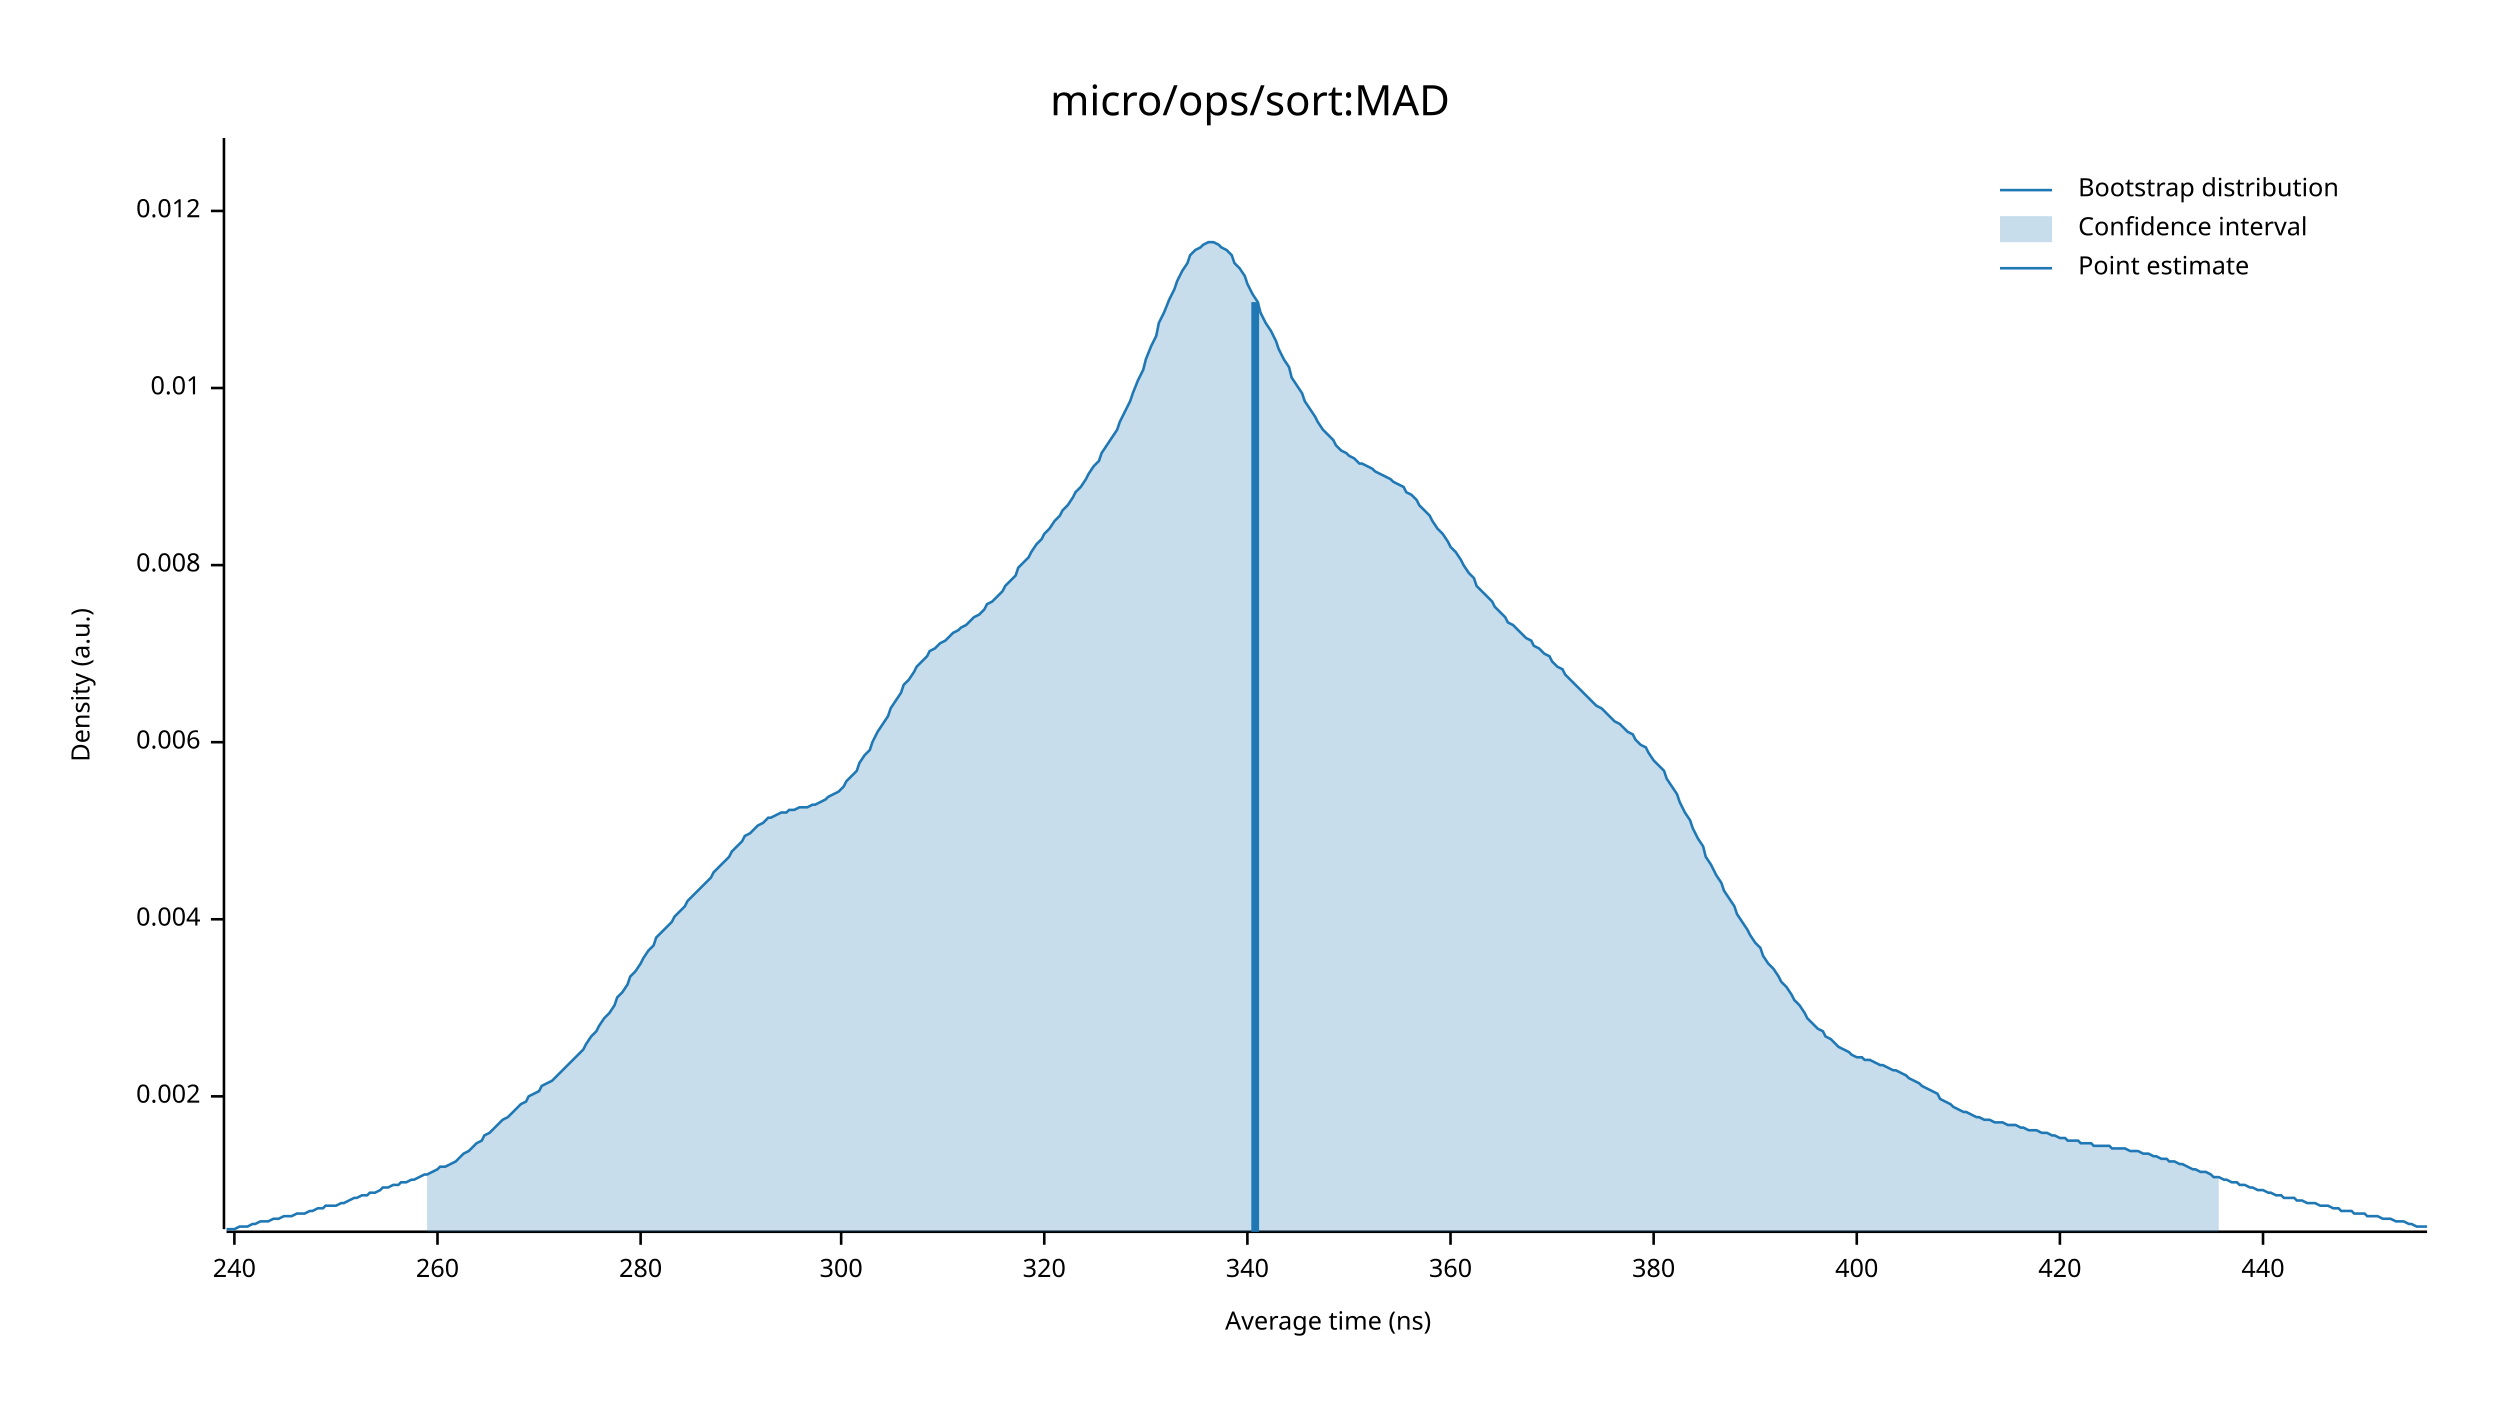
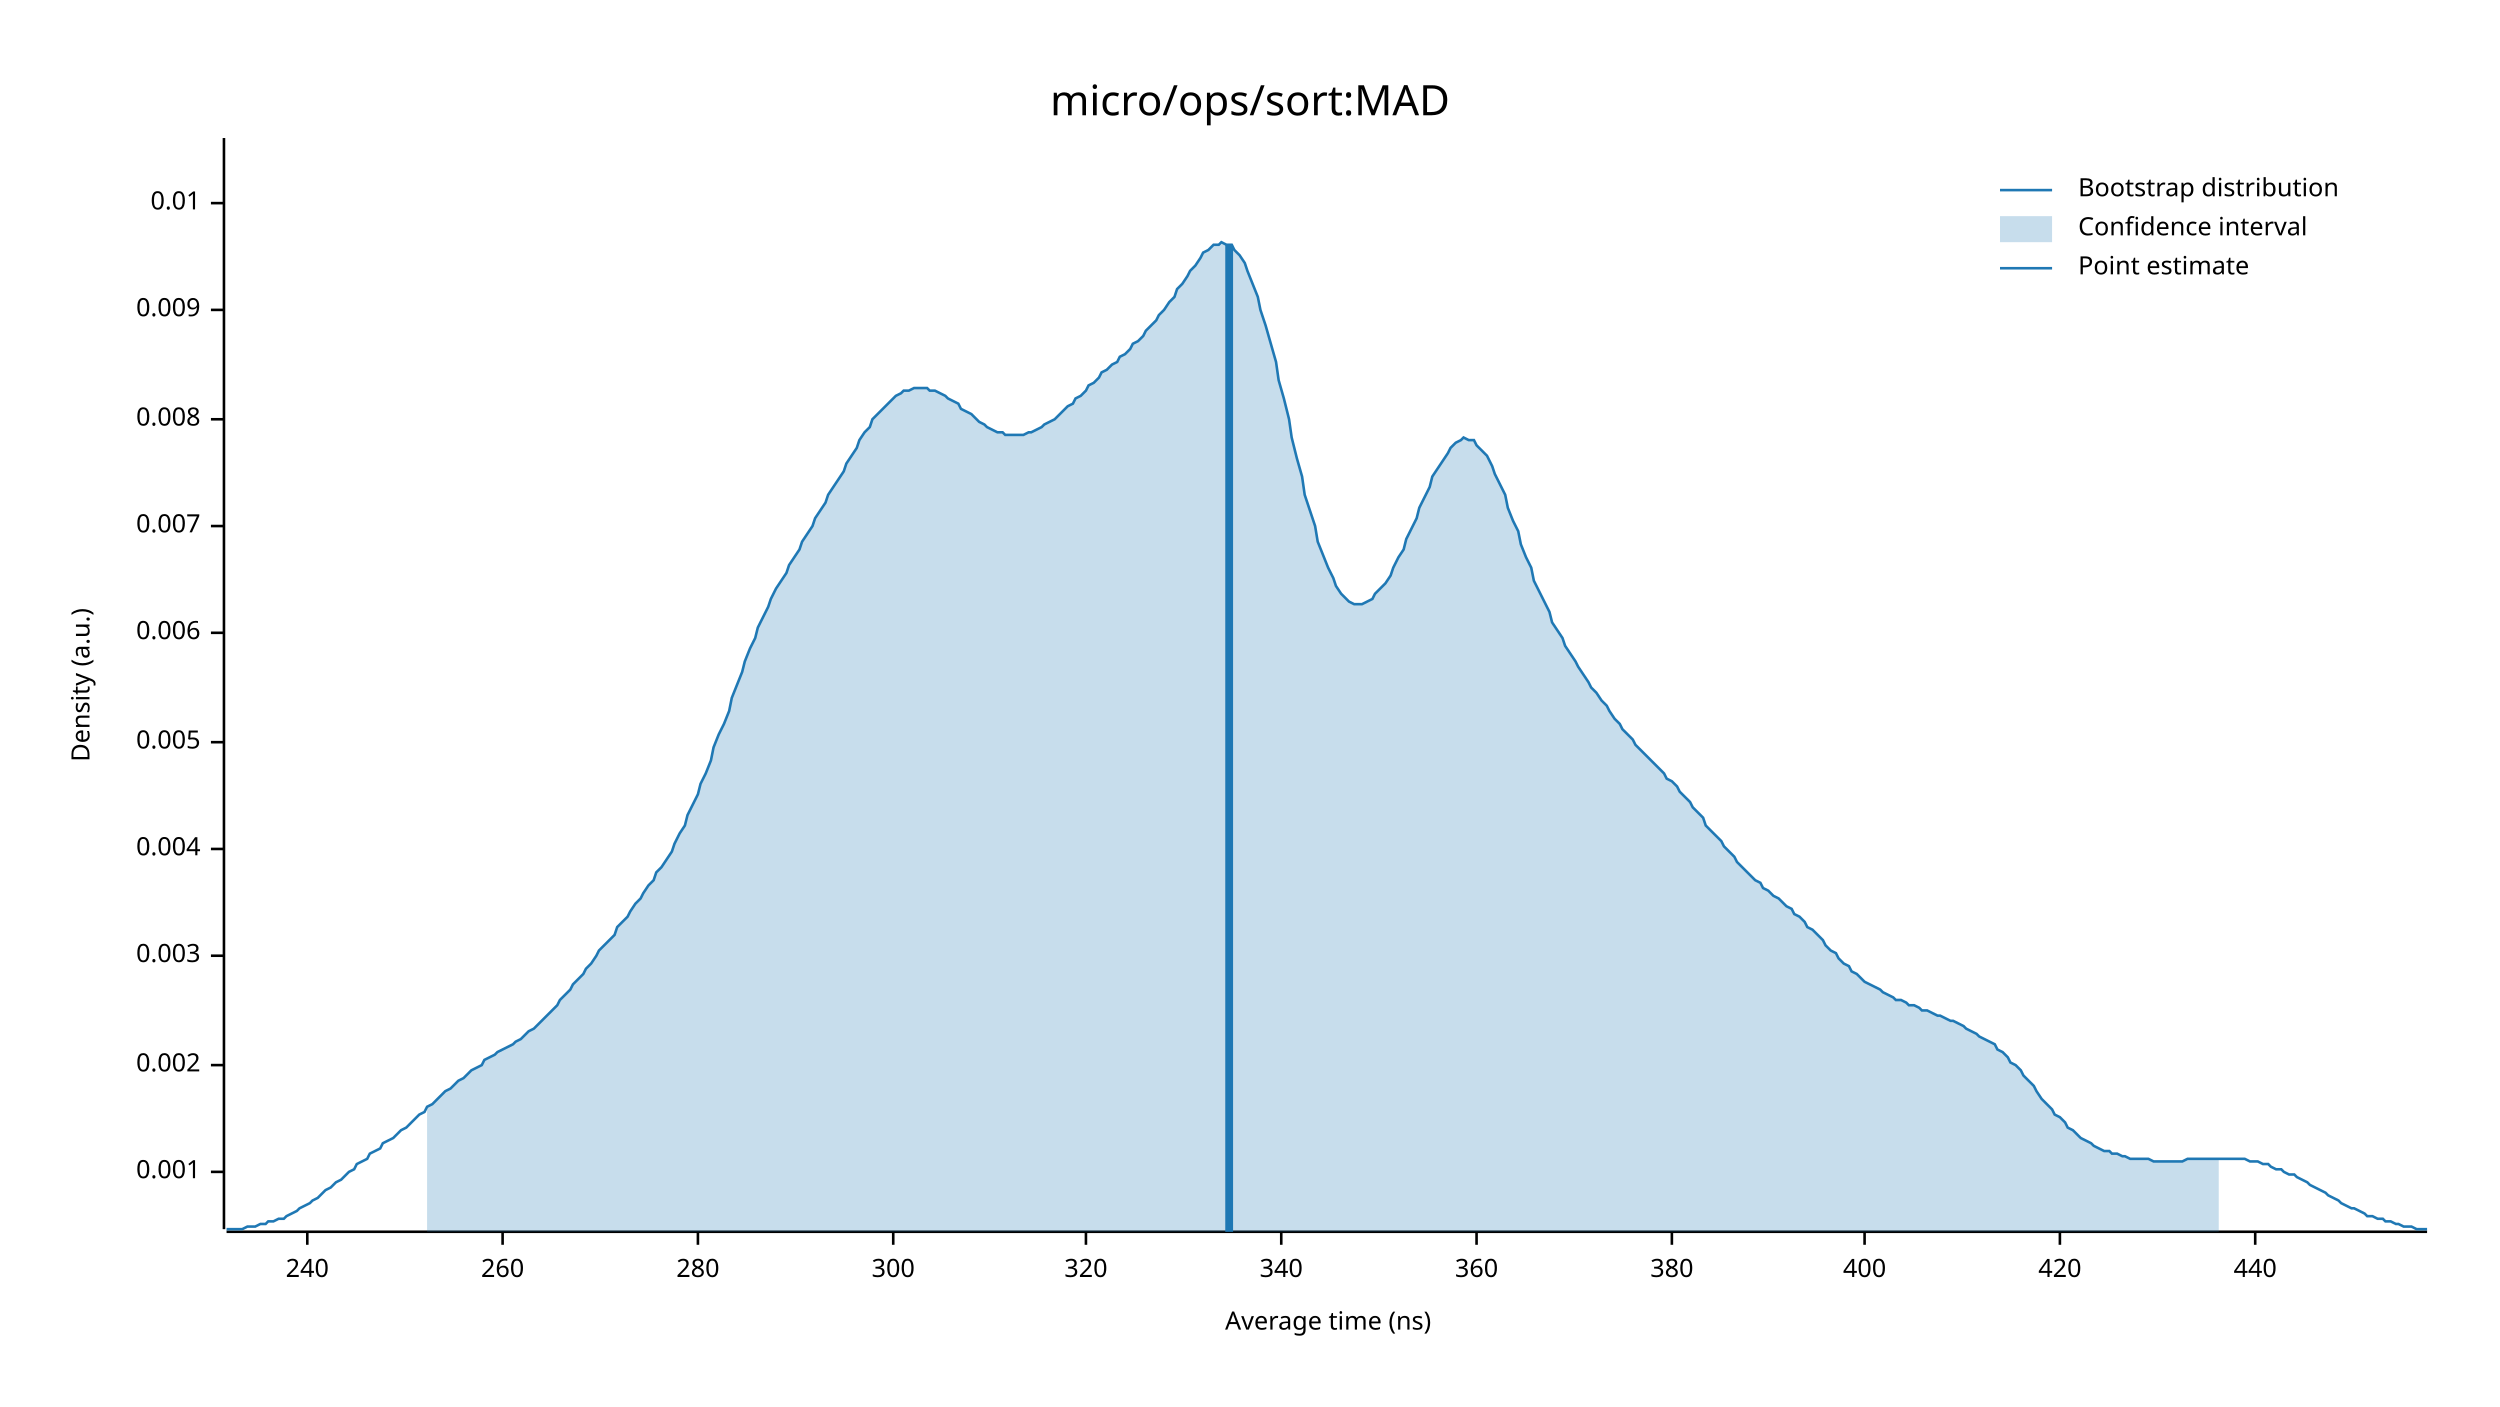
<svg xmlns="http://www.w3.org/2000/svg" width="960" height="540" viewBox="0 0 960 540">
  <text x="480" y="32" dy="0.76em" text-anchor="middle" font-family="sans-serif" font-size="16.129" opacity="1" fill="#000000">
micro/ops/sort:MAD
</text>
  <text x="27" y="263" dy="0.76em" text-anchor="middle" font-family="sans-serif" font-size="9.677" opacity="1" fill="#000000" transform="rotate(270, 27, 263)">
Density (a.u.)
</text>
  <text x="510" y="513" dy="-0.5ex" text-anchor="middle" font-family="sans-serif" font-size="9.677" opacity="1" fill="#000000">
Average time (ns)
</text>
  <polyline fill="none" opacity="1" stroke="#000000" stroke-width="1" points="86,53 86,472 " />
-   <text x="77" y="421" dy="0.5ex" text-anchor="end" font-family="sans-serif" font-size="9.677" opacity="1" fill="#000000">
+   <text x="77" y="450" dy="0.5ex" text-anchor="end" font-family="sans-serif" font-size="9.677" opacity="1" fill="#000000">
+ 0.001
+ </text>
+   <polyline fill="none" opacity="1" stroke="#000000" stroke-width="1" points="81,450 86,450 " />
+   <text x="77" y="409" dy="0.5ex" text-anchor="end" font-family="sans-serif" font-size="9.677" opacity="1" fill="#000000">
0.002
</text>
-   <polyline fill="none" opacity="1" stroke="#000000" stroke-width="1" points="81,421 86,421 " />
-   <text x="77" y="353" dy="0.5ex" text-anchor="end" font-family="sans-serif" font-size="9.677" opacity="1" fill="#000000">
+   <polyline fill="none" opacity="1" stroke="#000000" stroke-width="1" points="81,409 86,409 " />
+   <text x="77" y="367" dy="0.5ex" text-anchor="end" font-family="sans-serif" font-size="9.677" opacity="1" fill="#000000">
+ 0.003
+ </text>
+   <polyline fill="none" opacity="1" stroke="#000000" stroke-width="1" points="81,367 86,367 " />
+   <text x="77" y="326" dy="0.5ex" text-anchor="end" font-family="sans-serif" font-size="9.677" opacity="1" fill="#000000">
0.004
</text>
-   <polyline fill="none" opacity="1" stroke="#000000" stroke-width="1" points="81,353 86,353 " />
+   <polyline fill="none" opacity="1" stroke="#000000" stroke-width="1" points="81,326 86,326 " />
  <text x="77" y="285" dy="0.5ex" text-anchor="end" font-family="sans-serif" font-size="9.677" opacity="1" fill="#000000">
+ 0.005
+ </text>
+   <polyline fill="none" opacity="1" stroke="#000000" stroke-width="1" points="81,285 86,285 " />
+   <text x="77" y="243" dy="0.5ex" text-anchor="end" font-family="sans-serif" font-size="9.677" opacity="1" fill="#000000">
0.006
</text>
-   <polyline fill="none" opacity="1" stroke="#000000" stroke-width="1" points="81,285 86,285 " />
-   <text x="77" y="217" dy="0.5ex" text-anchor="end" font-family="sans-serif" font-size="9.677" opacity="1" fill="#000000">
+   <polyline fill="none" opacity="1" stroke="#000000" stroke-width="1" points="81,243 86,243 " />
+   <text x="77" y="202" dy="0.5ex" text-anchor="end" font-family="sans-serif" font-size="9.677" opacity="1" fill="#000000">
+ 0.007
+ </text>
+   <polyline fill="none" opacity="1" stroke="#000000" stroke-width="1" points="81,202 86,202 " />
+   <text x="77" y="161" dy="0.5ex" text-anchor="end" font-family="sans-serif" font-size="9.677" opacity="1" fill="#000000">
0.008
</text>
-   <polyline fill="none" opacity="1" stroke="#000000" stroke-width="1" points="81,217 86,217 " />
-   <text x="77" y="149" dy="0.5ex" text-anchor="end" font-family="sans-serif" font-size="9.677" opacity="1" fill="#000000">
+   <polyline fill="none" opacity="1" stroke="#000000" stroke-width="1" points="81,161 86,161 " />
+   <text x="77" y="119" dy="0.5ex" text-anchor="end" font-family="sans-serif" font-size="9.677" opacity="1" fill="#000000">
+ 0.009
+ </text>
+   <polyline fill="none" opacity="1" stroke="#000000" stroke-width="1" points="81,119 86,119 " />
+   <text x="77" y="78" dy="0.5ex" text-anchor="end" font-family="sans-serif" font-size="9.677" opacity="1" fill="#000000">
0.01
</text>
-   <polyline fill="none" opacity="1" stroke="#000000" stroke-width="1" points="81,149 86,149 " />
-   <text x="77" y="81" dy="0.5ex" text-anchor="end" font-family="sans-serif" font-size="9.677" opacity="1" fill="#000000">
- 0.012
- </text>
-   <polyline fill="none" opacity="1" stroke="#000000" stroke-width="1" points="81,81 86,81 " />
+   <polyline fill="none" opacity="1" stroke="#000000" stroke-width="1" points="81,78 86,78 " />
  <polyline fill="none" opacity="1" stroke="#000000" stroke-width="1" points="87,473 932,473 " />
-   <text x="90" y="483" dy="0.76em" text-anchor="middle" font-family="sans-serif" font-size="9.677" opacity="1" fill="#000000">
+   <text x="118" y="483" dy="0.76em" text-anchor="middle" font-family="sans-serif" font-size="9.677" opacity="1" fill="#000000">
240
</text>
-   <polyline fill="none" opacity="1" stroke="#000000" stroke-width="1" points="90,473 90,478 " />
-   <text x="168" y="483" dy="0.76em" text-anchor="middle" font-family="sans-serif" font-size="9.677" opacity="1" fill="#000000">
+   <polyline fill="none" opacity="1" stroke="#000000" stroke-width="1" points="118,473 118,478 " />
+   <text x="193" y="483" dy="0.76em" text-anchor="middle" font-family="sans-serif" font-size="9.677" opacity="1" fill="#000000">
260
</text>
-   <polyline fill="none" opacity="1" stroke="#000000" stroke-width="1" points="168,473 168,478 " />
-   <text x="246" y="483" dy="0.76em" text-anchor="middle" font-family="sans-serif" font-size="9.677" opacity="1" fill="#000000">
+   <polyline fill="none" opacity="1" stroke="#000000" stroke-width="1" points="193,473 193,478 " />
+   <text x="268" y="483" dy="0.76em" text-anchor="middle" font-family="sans-serif" font-size="9.677" opacity="1" fill="#000000">
280
</text>
-   <polyline fill="none" opacity="1" stroke="#000000" stroke-width="1" points="246,473 246,478 " />
-   <text x="323" y="483" dy="0.76em" text-anchor="middle" font-family="sans-serif" font-size="9.677" opacity="1" fill="#000000">
+   <polyline fill="none" opacity="1" stroke="#000000" stroke-width="1" points="268,473 268,478 " />
+   <text x="343" y="483" dy="0.76em" text-anchor="middle" font-family="sans-serif" font-size="9.677" opacity="1" fill="#000000">
300
</text>
-   <polyline fill="none" opacity="1" stroke="#000000" stroke-width="1" points="323,473 323,478 " />
-   <text x="401" y="483" dy="0.76em" text-anchor="middle" font-family="sans-serif" font-size="9.677" opacity="1" fill="#000000">
+   <polyline fill="none" opacity="1" stroke="#000000" stroke-width="1" points="343,473 343,478 " />
+   <text x="417" y="483" dy="0.76em" text-anchor="middle" font-family="sans-serif" font-size="9.677" opacity="1" fill="#000000">
320
</text>
-   <polyline fill="none" opacity="1" stroke="#000000" stroke-width="1" points="401,473 401,478 " />
-   <text x="479" y="483" dy="0.76em" text-anchor="middle" font-family="sans-serif" font-size="9.677" opacity="1" fill="#000000">
+   <polyline fill="none" opacity="1" stroke="#000000" stroke-width="1" points="417,473 417,478 " />
+   <text x="492" y="483" dy="0.76em" text-anchor="middle" font-family="sans-serif" font-size="9.677" opacity="1" fill="#000000">
340
</text>
-   <polyline fill="none" opacity="1" stroke="#000000" stroke-width="1" points="479,473 479,478 " />
-   <text x="557" y="483" dy="0.76em" text-anchor="middle" font-family="sans-serif" font-size="9.677" opacity="1" fill="#000000">
+   <polyline fill="none" opacity="1" stroke="#000000" stroke-width="1" points="492,473 492,478 " />
+   <text x="567" y="483" dy="0.76em" text-anchor="middle" font-family="sans-serif" font-size="9.677" opacity="1" fill="#000000">
360
</text>
-   <polyline fill="none" opacity="1" stroke="#000000" stroke-width="1" points="557,473 557,478 " />
-   <text x="635" y="483" dy="0.76em" text-anchor="middle" font-family="sans-serif" font-size="9.677" opacity="1" fill="#000000">
+   <polyline fill="none" opacity="1" stroke="#000000" stroke-width="1" points="567,473 567,478 " />
+   <text x="642" y="483" dy="0.76em" text-anchor="middle" font-family="sans-serif" font-size="9.677" opacity="1" fill="#000000">
380
</text>
-   <polyline fill="none" opacity="1" stroke="#000000" stroke-width="1" points="635,473 635,478 " />
-   <text x="713" y="483" dy="0.76em" text-anchor="middle" font-family="sans-serif" font-size="9.677" opacity="1" fill="#000000">
+   <polyline fill="none" opacity="1" stroke="#000000" stroke-width="1" points="642,473 642,478 " />
+   <text x="716" y="483" dy="0.76em" text-anchor="middle" font-family="sans-serif" font-size="9.677" opacity="1" fill="#000000">
400
</text>
-   <polyline fill="none" opacity="1" stroke="#000000" stroke-width="1" points="713,473 713,478 " />
+   <polyline fill="none" opacity="1" stroke="#000000" stroke-width="1" points="716,473 716,478 " />
  <text x="791" y="483" dy="0.76em" text-anchor="middle" font-family="sans-serif" font-size="9.677" opacity="1" fill="#000000">
420
</text>
  <polyline fill="none" opacity="1" stroke="#000000" stroke-width="1" points="791,473 791,478 " />
-   <text x="869" y="483" dy="0.76em" text-anchor="middle" font-family="sans-serif" font-size="9.677" opacity="1" fill="#000000">
+   <text x="866" y="483" dy="0.76em" text-anchor="middle" font-family="sans-serif" font-size="9.677" opacity="1" fill="#000000">
440
</text>
-   <polyline fill="none" opacity="1" stroke="#000000" stroke-width="1" points="869,473 869,478 " />
-   <polyline fill="none" opacity="1" stroke="#1F78B4" stroke-width="1" points="87,472 88,472 90,472 92,471 93,471 95,471 97,470 98,470 100,469 102,469 103,469 105,468 107,468 109,467 110,467 112,467 114,466 115,466 117,466 119,465 120,465 122,464 124,464 125,463 127,463 129,463 131,462 132,462 134,461 136,460 137,460 139,459 141,459 142,458 144,458 146,457 147,456 149,456 151,455 153,455 154,454 156,454 158,453 159,453 161,452 163,451 164,451 166,450 168,449 169,448 171,448 173,447 175,446 176,445 178,443 180,442 181,441 183,439 185,438 186,436 188,435 190,433 191,432 193,430 195,429 197,427 198,426 200,424 202,423 203,421 205,420 207,419 208,417 210,416 212,415 214,413 215,412 217,410 219,408 220,407 222,405 224,403 225,401 227,398 229,396 230,394 232,391 234,389 236,386 237,383 239,381 241,378 242,375 244,373 246,370 247,368 249,365 251,363 252,360 254,358 256,356 258,354 259,352 261,350 263,348 264,346 266,344 268,342 269,341 271,339 273,337 274,335 276,333 278,331 280,329 281,327 283,325 285,323 286,321 288,320 290,318 291,317 293,316 295,314 296,314 298,313 300,312 302,312 303,311 305,311 307,310 308,310 310,310 312,309 313,309 315,308 317,307 318,306 320,305 322,304 324,302 325,300 327,298 329,296 330,293 332,290 334,288 335,285 337,281 339,278 341,275 342,272 344,269 346,266 347,263 349,261 351,258 352,256 354,254 356,252 357,250 359,249 361,247 363,246 364,245 366,243 368,242 369,241 371,240 373,238 374,237 376,236 378,234 379,232 381,231 383,229 385,227 386,225 388,223 390,221 391,218 393,216 395,214 396,212 398,209 400,207 401,205 403,203 405,200 407,198 408,196 410,194 412,191 413,189 415,187 417,184 418,182 420,179 422,177 423,174 425,171 427,168 429,165 430,162 432,158 434,154 435,151 437,146 439,142 440,138 442,133 444,129 445,124 447,120 449,115 451,111 452,108 454,104 456,101 457,98 459,96 461,95 462,94 464,93 466,93 468,94 469,95 471,96 473,98 474,101 476,103 478,106 479,109 481,113 483,116 484,120 486,124 488,127 490,131 491,134 493,138 495,141 496,145 498,148 500,151 501,154 503,157 505,160 506,162 508,165 510,167 512,169 513,171 515,173 517,174 518,175 520,176 522,178 523,178 525,179 527,180 528,181 530,182 532,183 534,184 535,185 537,186 539,187 540,189 542,190 544,192 545,194 547,196 549,198 550,200 552,203 554,205 556,208 557,210 559,212 561,215 562,217 564,220 566,222 567,225 569,227 571,229 573,231 574,233 576,235 578,237 579,239 581,240 583,242 584,243 586,245 588,246 589,248 591,249 593,251 595,252 596,254 598,256 600,257 601,259 603,261 605,263 606,264 608,266 610,268 611,269 613,271 615,272 617,274 618,275 620,277 622,278 623,279 625,281 627,282 628,284 630,286 632,287 633,289 635,292 637,294 639,296 640,299 642,302 644,305 645,308 647,312 649,315 650,318 652,322 654,325 655,329 657,332 659,336 661,339 662,342 664,345 666,348 667,351 669,354 671,357 672,359 674,362 676,364 677,367 679,370 681,372 683,375 684,377 686,379 688,382 689,384 691,386 693,389 694,391 696,393 698,395 700,396 701,398 703,399 705,401 706,402 708,403 710,404 711,405 713,406 715,406 716,407 718,407 720,408 722,409 723,409 725,410 727,411 728,411 730,412 732,413 733,414 735,415 737,416 738,417 740,418 742,419 744,420 745,422 747,423 749,424 750,425 752,426 754,427 755,427 757,428 759,429 760,429 762,430 764,430 766,431 767,431 769,431 771,432 772,432 774,432 776,433 777,433 779,434 781,434 782,434 784,435 786,435 788,436 789,436 791,437 793,437 794,438 796,438 798,438 799,439 801,439 803,439 804,440 806,440 808,440 810,440 811,441 813,441 815,441 816,441 818,442 820,442 821,442 823,443 825,443 827,444 828,444 830,445 832,445 833,446 835,446 837,447 838,447 840,448 842,449 843,449 845,450 847,450 849,451 850,452 852,452 854,453 855,453 857,454 859,454 860,455 862,455 864,456 865,456 867,457 869,457 871,458 872,458 874,459 876,459 877,460 879,460 881,460 882,461 884,461 886,462 887,462 889,462 891,463 893,463 894,463 896,464 898,464 899,465 901,465 903,465 904,466 906,466 908,466 909,467 911,467 913,467 915,468 916,468 918,468 920,469 921,469 923,469 925,470 926,470 928,471 930,471 932,471 " />
-   <polygon opacity="0.25" fill="#1F78B4" points="164,451 166,450 168,449 169,448 171,448 173,447 175,446 176,445 178,443 180,442 181,441 183,439 185,438 186,436 188,435 190,433 191,432 193,430 195,429 197,427 198,426 200,424 202,423 203,421 205,420 207,419 208,417 210,416 212,415 214,413 215,412 217,410 219,408 220,407 222,405 224,403 225,401 227,398 229,396 230,394 232,391 234,389 236,386 237,383 239,381 241,378 242,375 244,373 246,370 247,368 249,365 251,363 252,360 254,358 256,356 258,354 259,352 261,350 263,348 264,346 266,344 268,342 269,341 271,339 273,337 274,335 276,333 278,331 280,329 281,327 283,325 285,323 286,321 288,320 290,318 291,317 293,316 295,314 296,314 298,313 300,312 302,312 303,311 305,311 307,310 308,310 310,310 312,309 313,309 315,308 317,307 318,306 320,305 322,304 324,302 325,300 327,298 329,296 330,293 332,290 334,288 335,285 337,281 339,278 341,275 342,272 344,269 346,266 347,263 349,261 351,258 352,256 354,254 356,252 357,250 359,249 361,247 363,246 364,245 366,243 368,242 369,241 371,240 373,238 374,237 376,236 378,234 379,232 381,231 383,229 385,227 386,225 388,223 390,221 391,218 393,216 395,214 396,212 398,209 400,207 401,205 403,203 405,200 407,198 408,196 410,194 412,191 413,189 415,187 417,184 418,182 420,179 422,177 423,174 425,171 427,168 429,165 430,162 432,158 434,154 435,151 437,146 439,142 440,138 442,133 444,129 445,124 447,120 449,115 451,111 452,108 454,104 456,101 457,98 459,96 461,95 462,94 464,93 466,93 468,94 469,95 471,96 473,98 474,101 476,103 478,106 479,109 481,113 483,116 484,120 486,124 488,127 490,131 491,134 493,138 495,141 496,145 498,148 500,151 501,154 503,157 505,160 506,162 508,165 510,167 512,169 513,171 515,173 517,174 518,175 520,176 522,178 523,178 525,179 527,180 528,181 530,182 532,183 534,184 535,185 537,186 539,187 540,189 542,190 544,192 545,194 547,196 549,198 550,200 552,203 554,205 556,208 557,210 559,212 561,215 562,217 564,220 566,222 567,225 569,227 571,229 573,231 574,233 576,235 578,237 579,239 581,240 583,242 584,243 586,245 588,246 589,248 591,249 593,251 595,252 596,254 598,256 600,257 601,259 603,261 605,263 606,264 608,266 610,268 611,269 613,271 615,272 617,274 618,275 620,277 622,278 623,279 625,281 627,282 628,284 630,286 632,287 633,289 635,292 637,294 639,296 640,299 642,302 644,305 645,308 647,312 649,315 650,318 652,322 654,325 655,329 657,332 659,336 661,339 662,342 664,345 666,348 667,351 669,354 671,357 672,359 674,362 676,364 677,367 679,370 681,372 683,375 684,377 686,379 688,382 689,384 691,386 693,389 694,391 696,393 698,395 700,396 701,398 703,399 705,401 706,402 708,403 710,404 711,405 713,406 715,406 716,407 718,407 720,408 722,409 723,409 725,410 727,411 728,411 730,412 732,413 733,414 735,415 737,416 738,417 740,418 742,419 744,420 745,422 747,423 749,424 750,425 752,426 754,427 755,427 757,428 759,429 760,429 762,430 764,430 766,431 767,431 769,431 771,432 772,432 774,432 776,433 777,433 779,434 781,434 782,434 784,435 786,435 788,436 789,436 791,437 793,437 794,438 796,438 798,438 799,439 801,439 803,439 804,440 806,440 808,440 810,440 811,441 813,441 815,441 816,441 818,442 820,442 821,442 823,443 825,443 827,444 828,444 830,445 832,445 833,446 835,446 837,447 838,447 840,448 842,449 843,449 845,450 847,450 849,451 850,452 852,452 852,473 164,473 " />
-   <polyline fill="none" opacity="1" stroke="#1F78B4" stroke-width="3" points="482,473 482,116 " />
+   <polyline fill="none" opacity="1" stroke="#000000" stroke-width="1" points="866,473 866,478 " />
+   <polyline fill="none" opacity="1" stroke="#1F78B4" stroke-width="1" points="87,472 88,472 90,472 92,472 93,472 95,471 97,471 98,471 100,470 102,470 103,469 105,469 107,468 109,468 110,467 112,466 114,465 115,464 117,463 119,462 120,461 122,460 124,458 125,457 127,456 129,454 131,453 132,452 134,450 136,449 137,447 139,446 141,445 142,443 144,442 146,441 147,439 149,438 151,437 153,435 154,434 156,433 158,431 159,430 161,428 163,427 164,425 166,424 168,422 169,421 171,419 173,418 175,416 176,415 178,414 180,412 181,411 183,410 185,409 186,407 188,406 190,405 191,404 193,403 195,402 197,401 198,400 200,399 202,397 203,396 205,395 207,393 208,392 210,390 212,388 214,386 215,384 217,382 219,380 220,378 222,376 224,374 225,372 227,370 229,367 230,365 232,363 234,361 236,359 237,356 239,354 241,352 242,350 244,347 246,345 247,343 249,340 251,338 252,335 254,333 256,330 258,327 259,324 261,320 263,317 264,313 266,309 268,305 269,301 271,297 273,292 274,287 276,282 278,278 280,273 281,268 283,263 285,258 286,254 288,249 290,245 291,241 293,237 295,233 296,230 298,226 300,223 302,220 303,217 305,214 307,211 308,208 310,205 312,202 313,199 315,196 317,193 318,190 320,187 322,184 324,181 325,178 327,175 329,172 330,169 332,166 334,164 335,161 337,159 339,157 341,155 342,154 344,152 346,151 347,150 349,150 351,149 352,149 354,149 356,149 357,150 359,150 361,151 363,152 364,153 366,154 368,155 369,157 371,158 373,159 374,160 376,162 378,163 379,164 381,165 383,166 385,166 386,167 388,167 390,167 391,167 393,167 395,166 396,166 398,165 400,164 401,163 403,162 405,161 407,159 408,158 410,156 412,155 413,153 415,152 417,150 418,148 420,147 422,145 423,143 425,142 427,140 429,139 430,137 432,136 434,134 435,132 437,131 439,129 440,127 442,125 444,123 445,121 447,119 449,116 451,114 452,111 454,109 456,106 457,104 459,102 461,99 462,97 464,96 466,94 468,94 469,93 471,94 473,94 474,96 476,98 478,101 479,104 481,109 483,114 484,119 486,125 488,132 490,139 491,146 493,153 495,161 496,168 498,176 500,183 501,190 503,196 505,202 506,208 508,213 510,218 512,222 513,225 515,228 517,230 518,231 520,232 522,232 523,232 525,231 527,230 528,228 530,226 532,224 534,221 535,218 537,214 539,211 540,207 542,203 544,199 545,195 547,191 549,187 550,183 552,180 554,177 556,174 557,172 559,170 561,169 562,168 564,169 566,169 567,171 569,173 571,175 573,179 574,182 576,186 578,190 579,195 581,200 583,204 584,209 586,214 588,218 589,223 591,227 593,231 595,235 596,239 598,242 600,245 601,248 603,251 605,254 606,256 608,259 610,262 611,264 613,266 615,269 617,271 618,273 620,276 622,278 623,280 625,282 627,284 628,286 630,288 632,290 633,291 635,293 637,295 639,297 640,299 642,300 644,302 645,304 647,306 649,308 650,310 652,312 654,314 655,317 657,319 659,321 661,323 662,325 664,327 666,329 667,331 669,333 671,335 672,336 674,338 676,339 677,341 679,342 681,344 683,345 684,346 686,348 688,349 689,351 691,352 693,354 694,356 696,357 698,359 700,361 701,363 703,365 705,366 706,368 708,370 710,371 711,373 713,374 715,376 716,377 718,378 720,379 722,380 723,381 725,382 727,383 728,384 730,384 732,385 733,386 735,386 737,387 738,388 740,388 742,389 744,390 745,390 747,391 749,392 750,392 752,393 754,394 755,395 757,396 759,397 760,398 762,399 764,400 766,401 767,403 769,404 771,406 772,408 774,409 776,411 777,413 779,415 781,417 782,419 784,422 786,424 788,426 789,428 791,429 793,431 794,433 796,434 798,436 799,437 801,438 803,439 804,440 806,441 808,442 810,442 811,443 813,443 815,444 816,444 818,445 820,445 821,445 823,445 825,445 827,446 828,446 830,446 832,446 833,446 835,446 837,446 838,446 840,445 842,445 843,445 845,445 847,445 849,445 850,445 852,445 854,445 855,445 857,445 859,445 860,445 862,445 864,446 865,446 867,446 869,447 871,447 872,448 874,449 876,449 877,450 879,451 881,451 882,452 884,453 886,454 887,455 889,456 891,457 893,458 894,459 896,460 898,461 899,462 901,463 903,464 904,464 906,465 908,466 909,467 911,467 913,468 915,468 916,469 918,469 920,470 921,470 923,471 925,471 926,471 928,472 930,472 932,472 " />
+   <polygon opacity="0.25" fill="#1F78B4" points="164,425 166,424 168,422 169,421 171,419 173,418 175,416 176,415 178,414 180,412 181,411 183,410 185,409 186,407 188,406 190,405 191,404 193,403 195,402 197,401 198,400 200,399 202,397 203,396 205,395 207,393 208,392 210,390 212,388 214,386 215,384 217,382 219,380 220,378 222,376 224,374 225,372 227,370 229,367 230,365 232,363 234,361 236,359 237,356 239,354 241,352 242,350 244,347 246,345 247,343 249,340 251,338 252,335 254,333 256,330 258,327 259,324 261,320 263,317 264,313 266,309 268,305 269,301 271,297 273,292 274,287 276,282 278,278 280,273 281,268 283,263 285,258 286,254 288,249 290,245 291,241 293,237 295,233 296,230 298,226 300,223 302,220 303,217 305,214 307,211 308,208 310,205 312,202 313,199 315,196 317,193 318,190 320,187 322,184 324,181 325,178 327,175 329,172 330,169 332,166 334,164 335,161 337,159 339,157 341,155 342,154 344,152 346,151 347,150 349,150 351,149 352,149 354,149 356,149 357,150 359,150 361,151 363,152 364,153 366,154 368,155 369,157 371,158 373,159 374,160 376,162 378,163 379,164 381,165 383,166 385,166 386,167 388,167 390,167 391,167 393,167 395,166 396,166 398,165 400,164 401,163 403,162 405,161 407,159 408,158 410,156 412,155 413,153 415,152 417,150 418,148 420,147 422,145 423,143 425,142 427,140 429,139 430,137 432,136 434,134 435,132 437,131 439,129 440,127 442,125 444,123 445,121 447,119 449,116 451,114 452,111 454,109 456,106 457,104 459,102 461,99 462,97 464,96 466,94 468,94 469,93 471,94 473,94 474,96 476,98 478,101 479,104 481,109 483,114 484,119 486,125 488,132 490,139 491,146 493,153 495,161 496,168 498,176 500,183 501,190 503,196 505,202 506,208 508,213 510,218 512,222 513,225 515,228 517,230 518,231 520,232 522,232 523,232 525,231 527,230 528,228 530,226 532,224 534,221 535,218 537,214 539,211 540,207 542,203 544,199 545,195 547,191 549,187 550,183 552,180 554,177 556,174 557,172 559,170 561,169 562,168 564,169 566,169 567,171 569,173 571,175 573,179 574,182 576,186 578,190 579,195 581,200 583,204 584,209 586,214 588,218 589,223 591,227 593,231 595,235 596,239 598,242 600,245 601,248 603,251 605,254 606,256 608,259 610,262 611,264 613,266 615,269 617,271 618,273 620,276 622,278 623,280 625,282 627,284 628,286 630,288 632,290 633,291 635,293 637,295 639,297 640,299 642,300 644,302 645,304 647,306 649,308 650,310 652,312 654,314 655,317 657,319 659,321 661,323 662,325 664,327 666,329 667,331 669,333 671,335 672,336 674,338 676,339 677,341 679,342 681,344 683,345 684,346 686,348 688,349 689,351 691,352 693,354 694,356 696,357 698,359 700,361 701,363 703,365 705,366 706,368 708,370 710,371 711,373 713,374 715,376 716,377 718,378 720,379 722,380 723,381 725,382 727,383 728,384 730,384 732,385 733,386 735,386 737,387 738,388 740,388 742,389 744,390 745,390 747,391 749,392 750,392 752,393 754,394 755,395 757,396 759,397 760,398 762,399 764,400 766,401 767,403 769,404 771,406 772,408 774,409 776,411 777,413 779,415 781,417 782,419 784,422 786,424 788,426 789,428 791,429 793,431 794,433 796,434 798,436 799,437 801,438 803,439 804,440 806,441 808,442 810,442 811,443 813,443 815,444 816,444 818,445 820,445 821,445 823,445 825,445 827,446 828,446 830,446 832,446 833,446 835,446 837,446 838,446 840,445 842,445 843,445 845,445 847,445 849,445 850,445 852,445 852,473 164,473 " />
+   <polyline fill="none" opacity="1" stroke="#1F78B4" stroke-width="3" points="472,473 472,94 " />
  <text x="798" y="68" dy="0.76em" text-anchor="start" font-family="sans-serif" font-size="9.677" opacity="1" fill="#000000">
Bootstrap distribution
</text>
  <text x="798" y="83" dy="0.76em" text-anchor="start" font-family="sans-serif" font-size="9.677" opacity="1" fill="#000000">
Confidence interval
</text>
  <text x="798" y="98" dy="0.76em" text-anchor="start" font-family="sans-serif" font-size="9.677" opacity="1" fill="#000000">
Point estimate
</text>
  <polyline fill="none" opacity="1" stroke="#1F78B4" stroke-width="1" points="768,73 788,73 " />
  <rect x="768" y="83" width="20" height="10" opacity="0.25" fill="#1F78B4" stroke="none" />
  <polyline fill="none" opacity="1" stroke="#1F78B4" stroke-width="1" points="768,103 788,103 " />
</svg>
